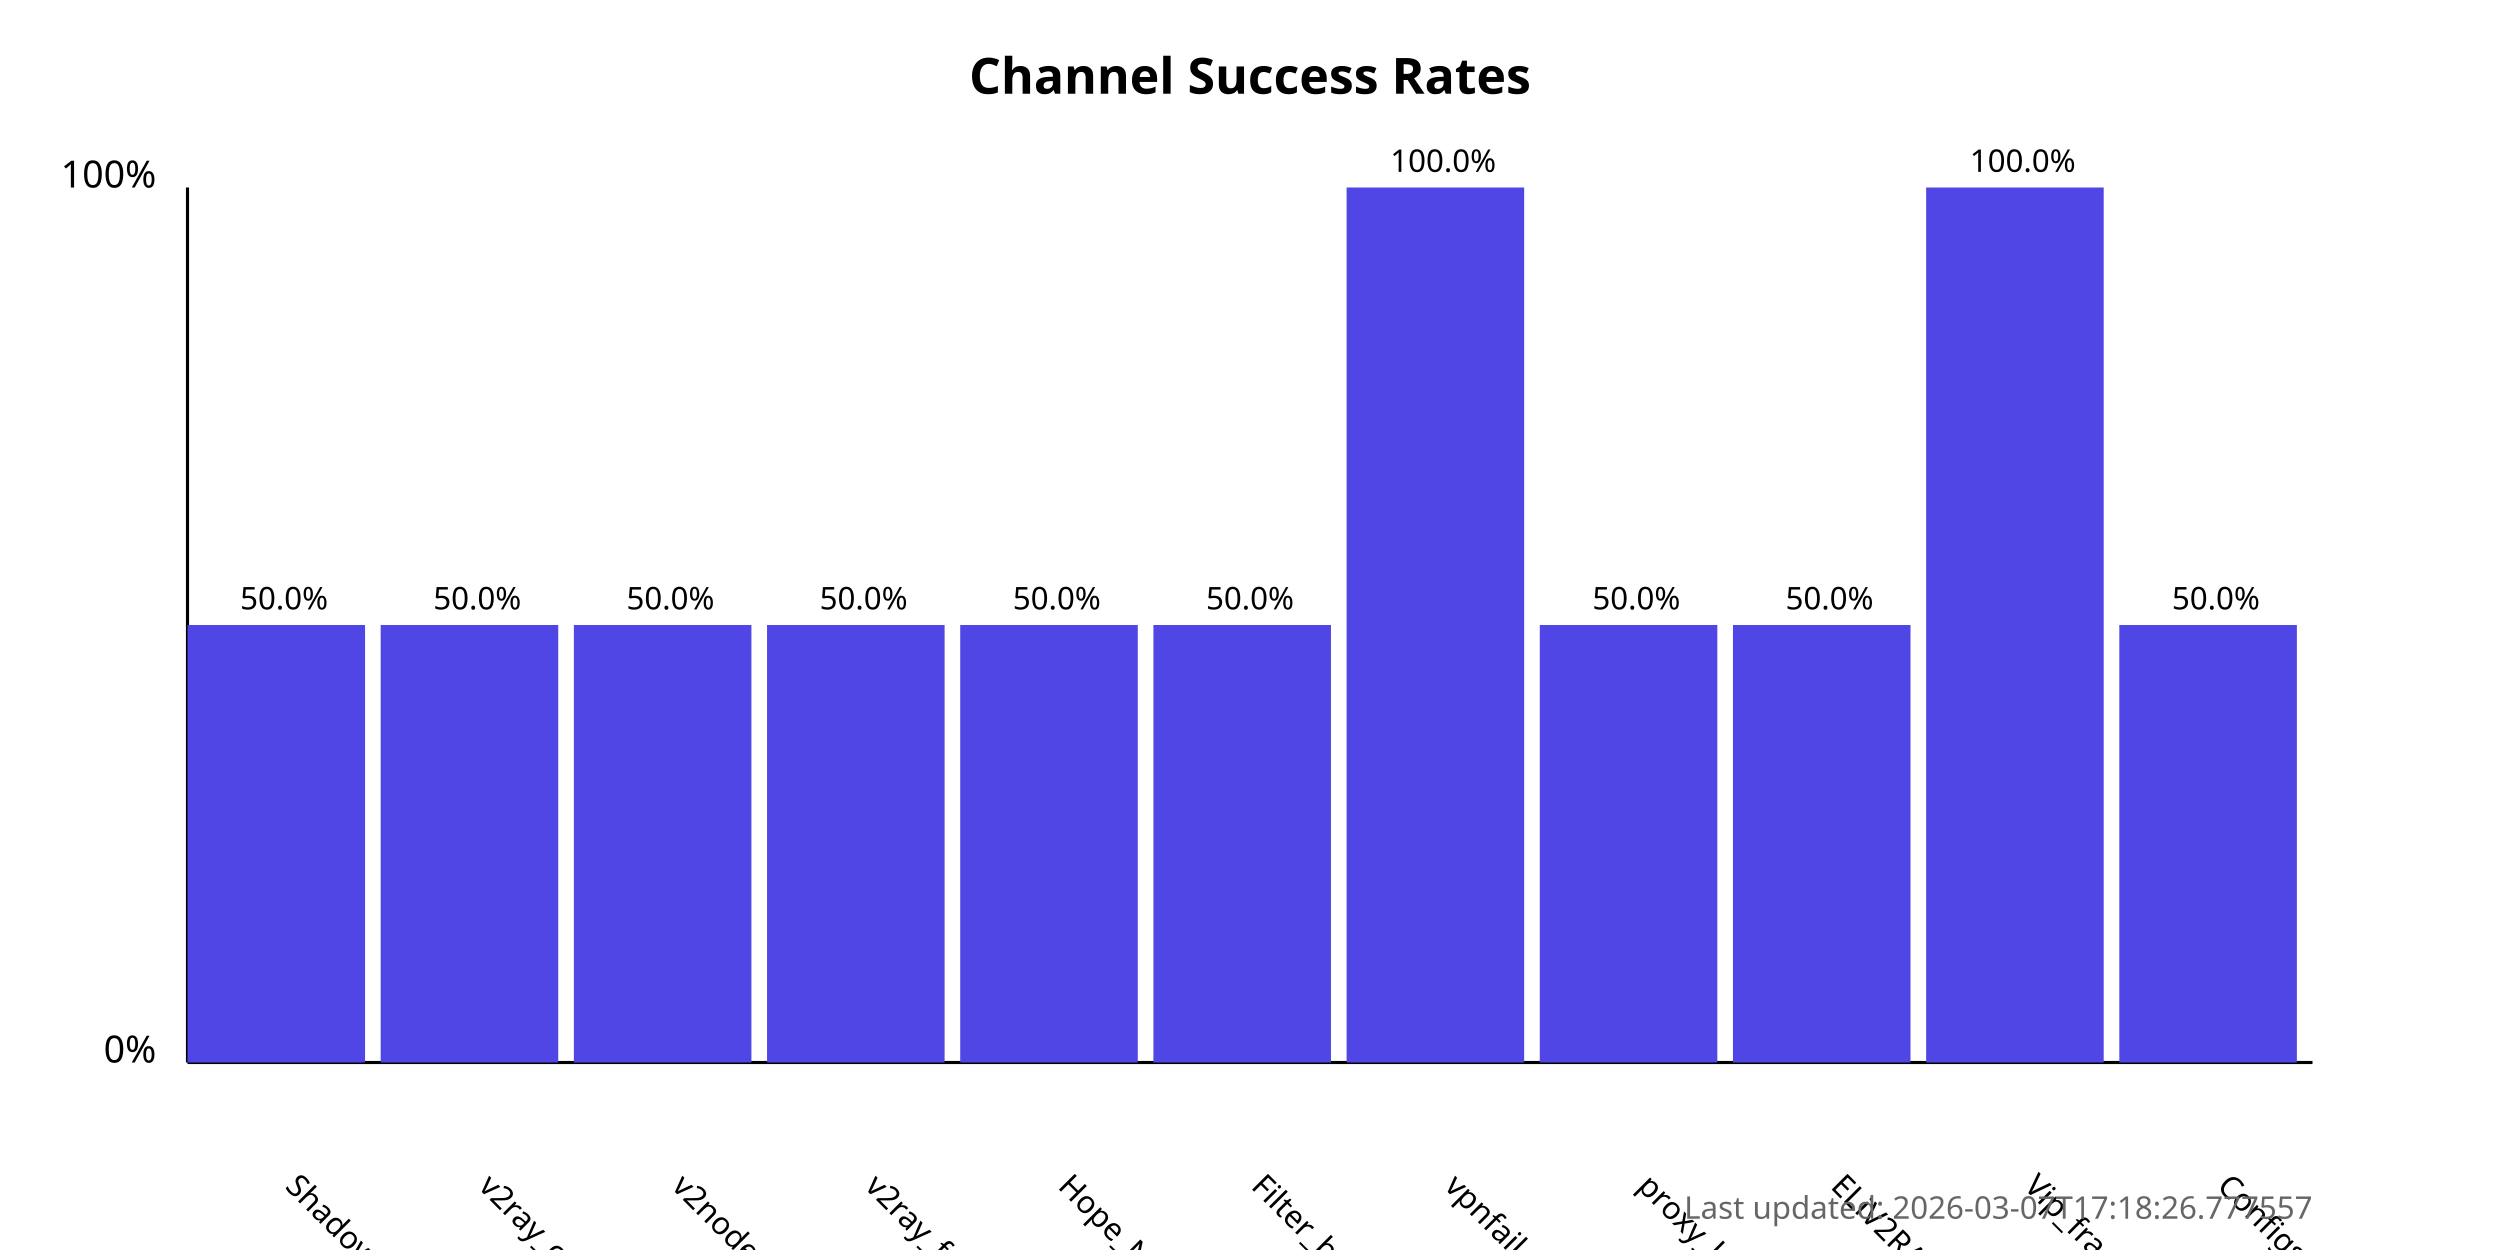
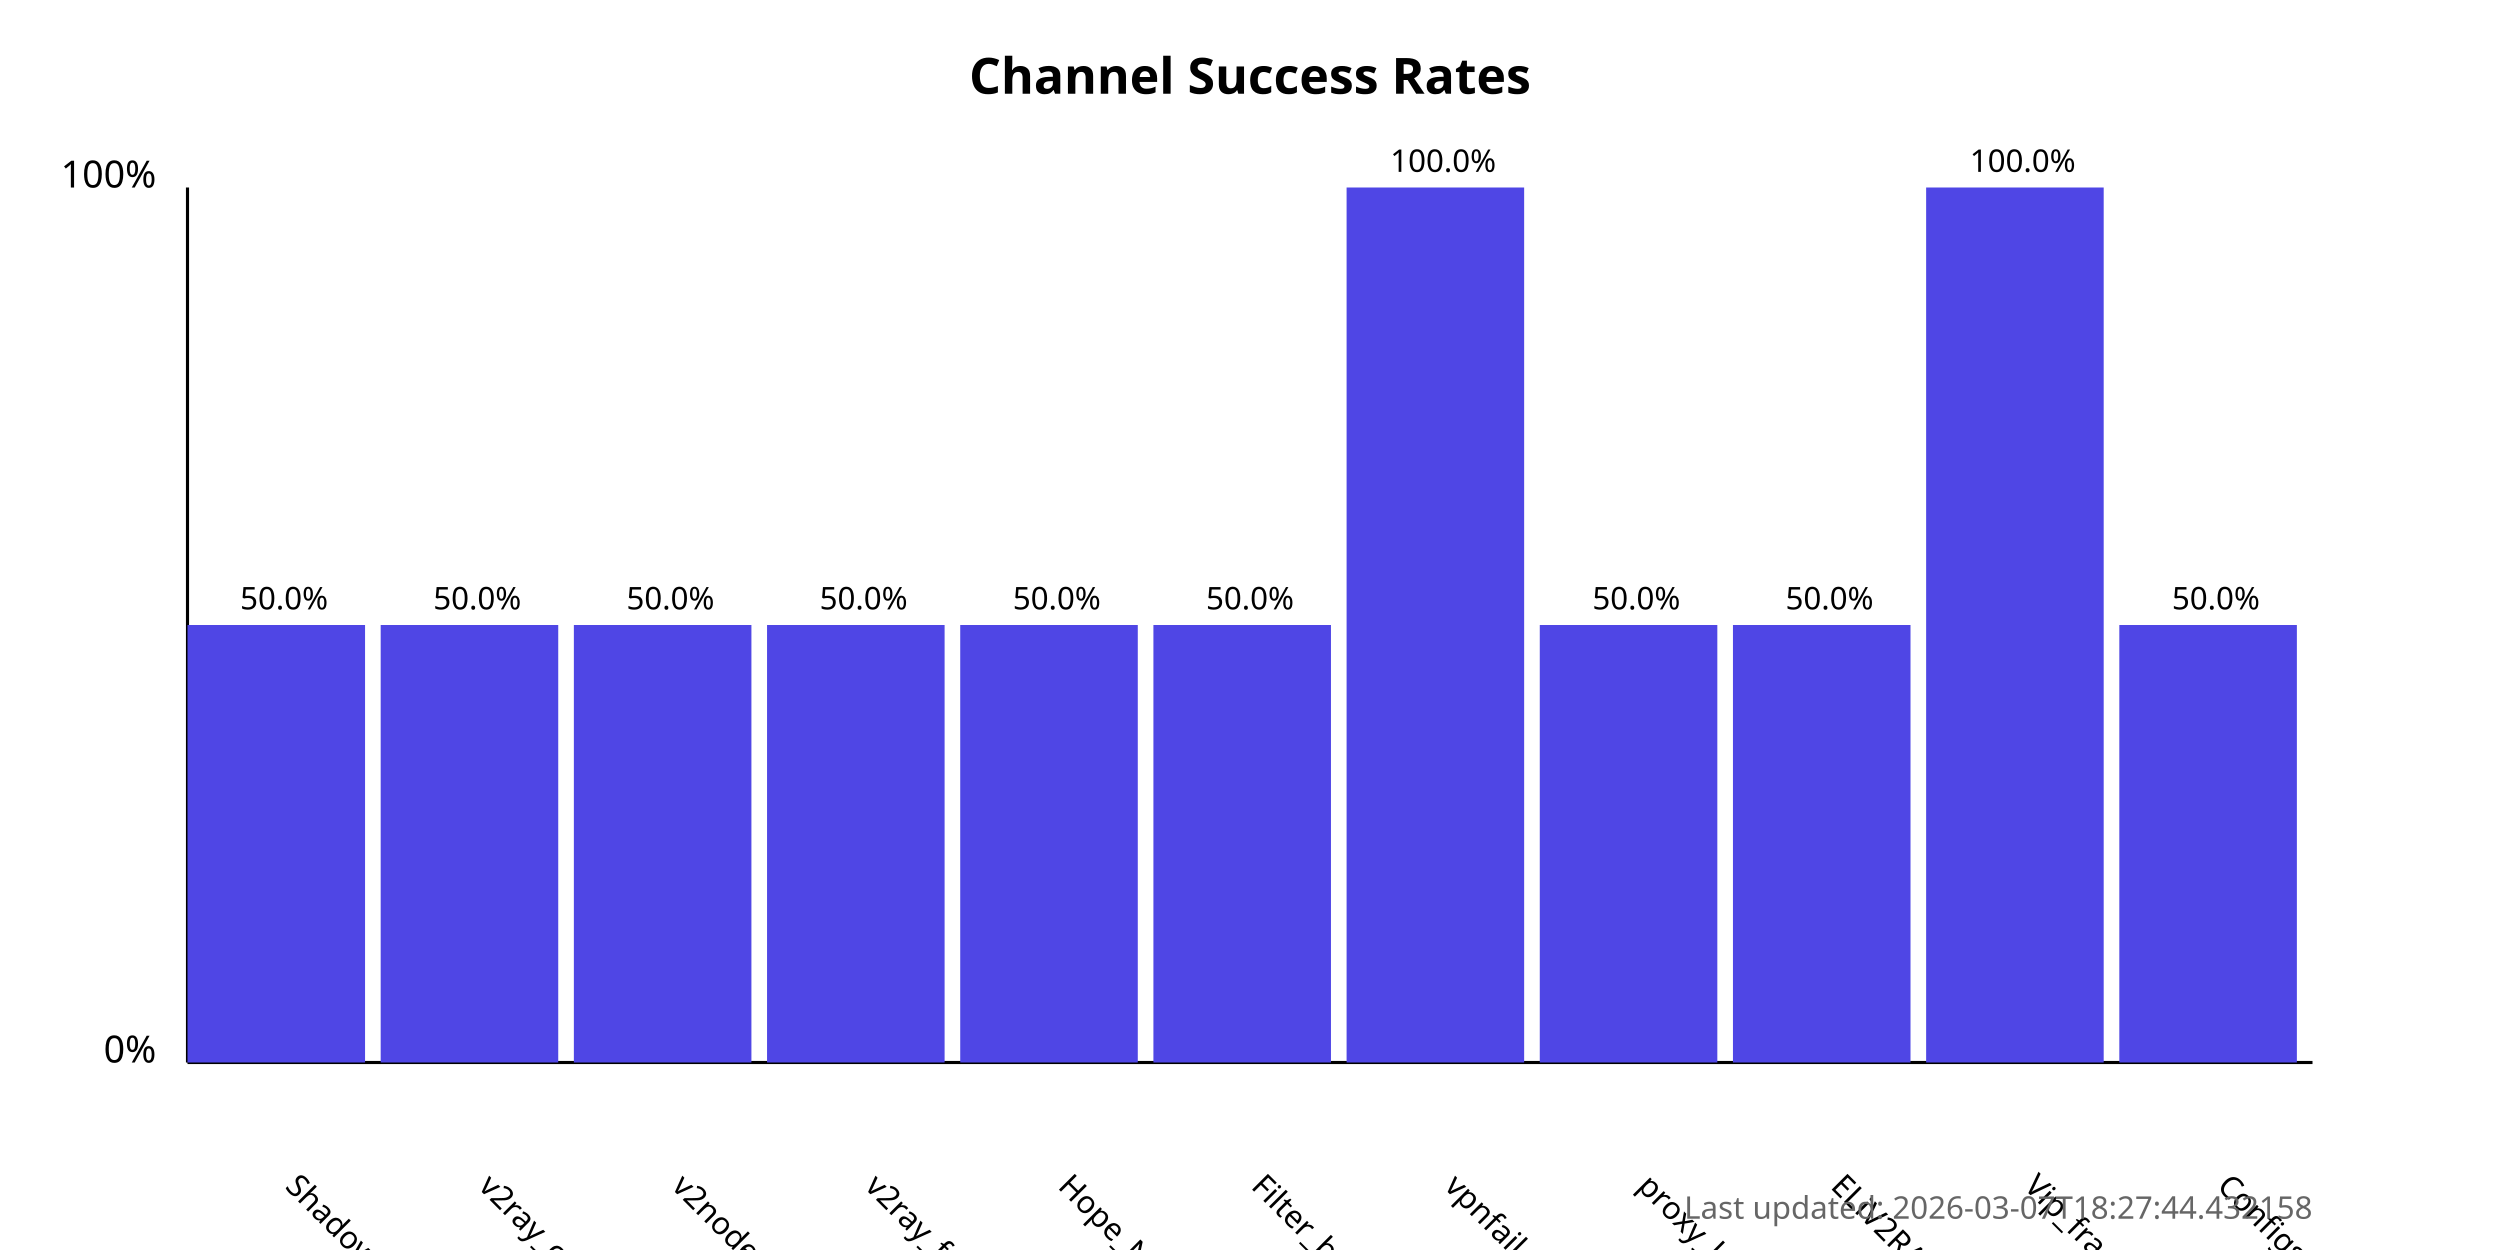
<svg xmlns="http://www.w3.org/2000/svg" width="800" height="400">
  <style>
            .chart-title { font: bold 16px sans-serif; }
            .axis-label { font: 12px sans-serif; }
            .tick-label { font: 10px sans-serif; }
            .bar { fill: #4f46e5; }
            .bar:hover { fill: #6366f1; }
            .timestamp { font: 10px sans-serif; fill: #666; }
        </style>
  <text x="400.0" y="30" text-anchor="middle" class="chart-title">
            Channel Success Rates
        </text>
  <line x1="60" y1="340" x2="60" y2="60" stroke="black" stroke-width="1" />
  <line x1="60" y1="340" x2="740" y2="340" stroke="black" stroke-width="1" />
  <text x="50" y="340" text-anchor="end" class="axis-label">0%</text>
  <text x="50" y="60" text-anchor="end" class="axis-label">100%</text>
  <g>
    <rect x="60" y="200.0" width="56.818" height="140.0" class="bar" />
    <text x="90.909" y="380" transform="rotate(45, 90.90909, 380)" text-anchor="start" class="tick-label">
                ShadowProxy66
            </text>
    <text x="90.909" y="195.0" text-anchor="middle" class="tick-label">
                50.0%
            </text>
  </g>
  <g>
    <rect x="121.818" y="200.0" width="56.818" height="140.0" class="bar" />
    <text x="152.727" y="380" transform="rotate(45, 152.7273, 380)" text-anchor="start" class="tick-label">
                v2ray_configs_pool
            </text>
    <text x="152.727" y="195.0" text-anchor="middle" class="tick-label">
                50.0%
            </text>
  </g>
  <g>
    <rect x="183.636" y="200.0" width="56.818" height="140.0" class="bar" />
    <text x="214.545" y="380" transform="rotate(45, 214.5455, 380)" text-anchor="start" class="tick-label">
                v2nodes
            </text>
    <text x="214.545" y="195.0" text-anchor="middle" class="tick-label">
                50.0%
            </text>
  </g>
  <g>
    <rect x="245.455" y="200.0" width="56.818" height="140.0" class="bar" />
    <text x="276.364" y="380" transform="rotate(45, 276.3636, 380)" text-anchor="start" class="tick-label">
                v2ray_free_conf
            </text>
    <text x="276.364" y="195.0" text-anchor="middle" class="tick-label">
                50.0%
            </text>
  </g>
  <g>
    <rect x="307.273" y="200.0" width="56.818" height="140.0" class="bar" />
    <text x="338.182" y="380" transform="rotate(45, 338.1818, 380)" text-anchor="start" class="tick-label">
                Hope_Net
            </text>
    <text x="338.182" y="195.0" text-anchor="middle" class="tick-label">
                50.0%
            </text>
  </g>
  <g>
    <rect x="369.091" y="200.0" width="56.818" height="140.0" class="bar" />
    <text x="400.0" y="380" transform="rotate(45, 400.0, 380)" text-anchor="start" class="tick-label">
                Filter_breaker
            </text>
    <text x="400.0" y="195.0" text-anchor="middle" class="tick-label">
                50.0%
            </text>
  </g>
  <g>
    <rect x="430.909" y="60.0" width="56.818" height="280.0" class="bar" />
    <text x="461.818" y="380" transform="rotate(45, 461.8182, 380)" text-anchor="start" class="tick-label">
                vpnfail_vless
            </text>
    <text x="461.818" y="55.0" text-anchor="middle" class="tick-label">
                100.0%
            </text>
  </g>
  <g>
    <rect x="492.727" y="200.0" width="56.818" height="140.0" class="bar" />
    <text x="523.636" y="380" transform="rotate(45, 523.6364, 380)" text-anchor="start" class="tick-label">
                proxy_kafee
            </text>
    <text x="523.636" y="195.0" text-anchor="middle" class="tick-label">
                50.0%
            </text>
  </g>
  <g>
    <rect x="554.545" y="200.0" width="56.818" height="140.0" class="bar" />
    <text x="585.455" y="380" transform="rotate(45, 585.4545, 380)" text-anchor="start" class="tick-label">
                ELiV2RAY
            </text>
    <text x="585.455" y="195.0" text-anchor="middle" class="tick-label">
                50.0%
            </text>
  </g>
  <g>
    <rect x="616.364" y="60.0" width="56.818" height="280.0" class="bar" />
    <text x="647.273" y="380" transform="rotate(45, 647.2727, 380)" text-anchor="start" class="tick-label">
                Vip_fragment_v2ray
            </text>
    <text x="647.273" y="55.0" text-anchor="middle" class="tick-label">
                100.0%
            </text>
  </g>
  <g>
    <rect x="678.182" y="200.0" width="56.818" height="140.0" class="bar" />
    <text x="709.091" y="380" transform="rotate(45, 709.0909, 380)" text-anchor="start" class="tick-label">
                ConfigsHubPlus
            </text>
    <text x="709.091" y="195.0" text-anchor="middle" class="tick-label">
                50.0%
            </text>
  </g>
  <text x="740" y="390" text-anchor="end" class="timestamp">
-             Last updated: 2026-03-07T17:18:26.777557
+             Last updated: 2026-03-07T18:27:44.432158
        </text>
</svg>
